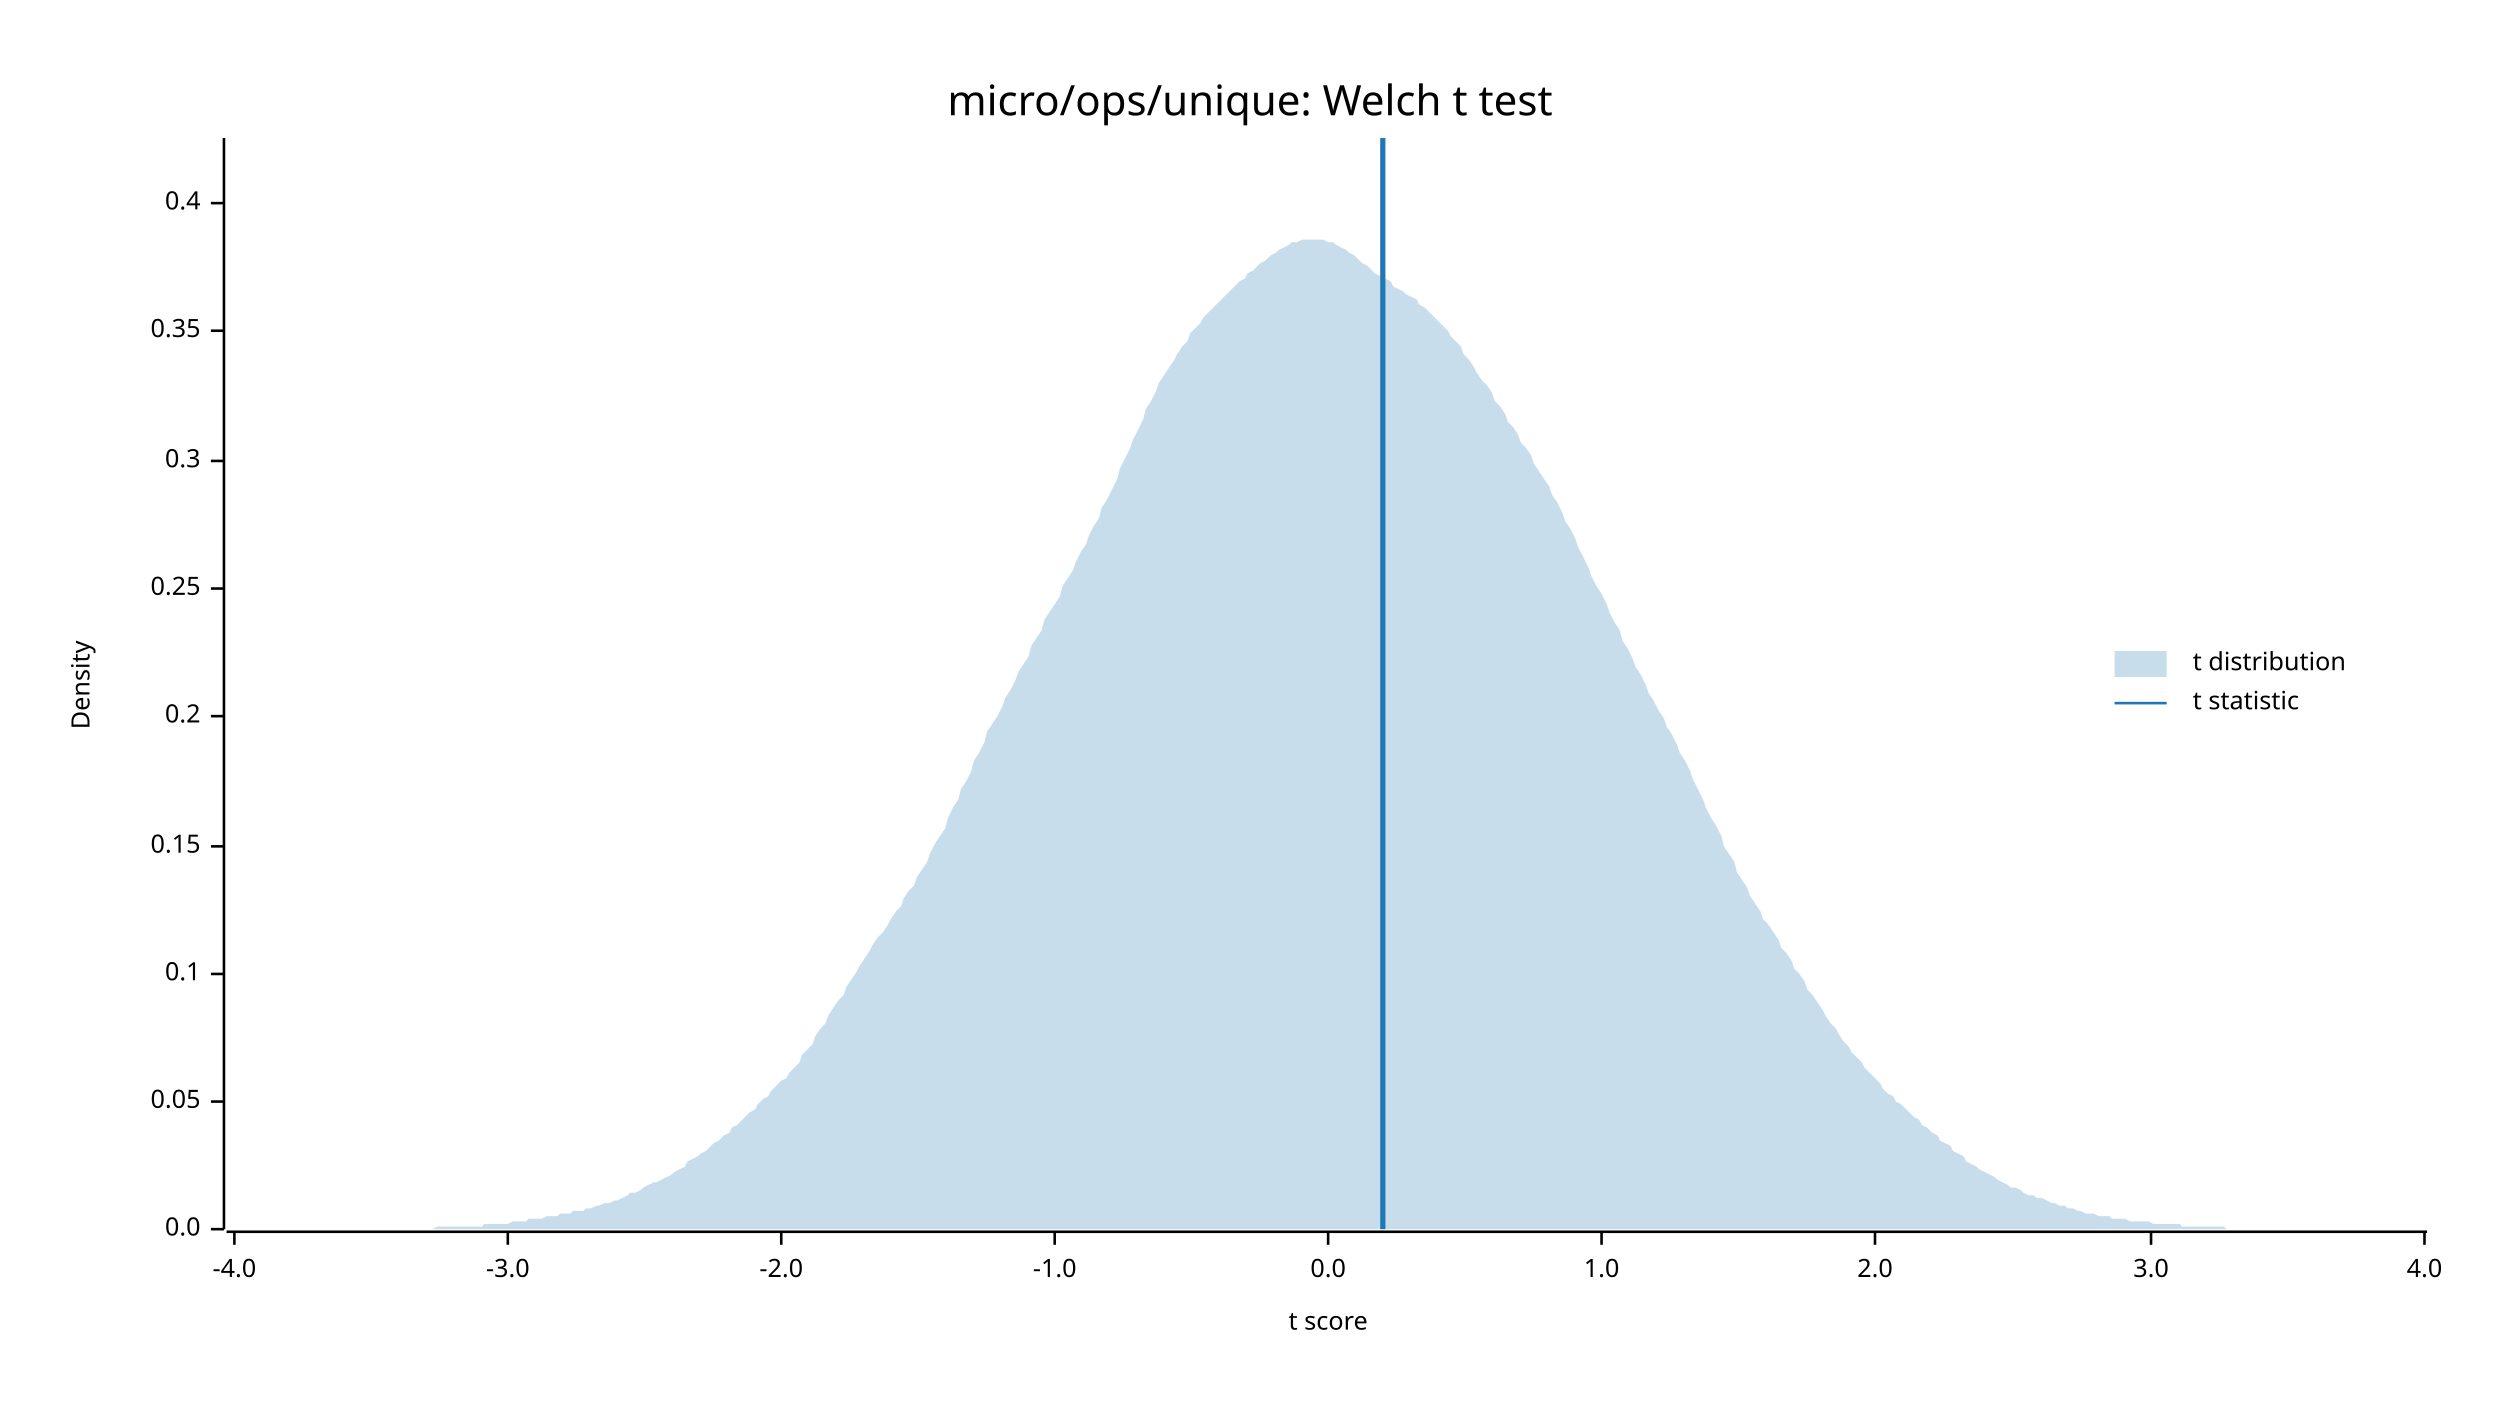
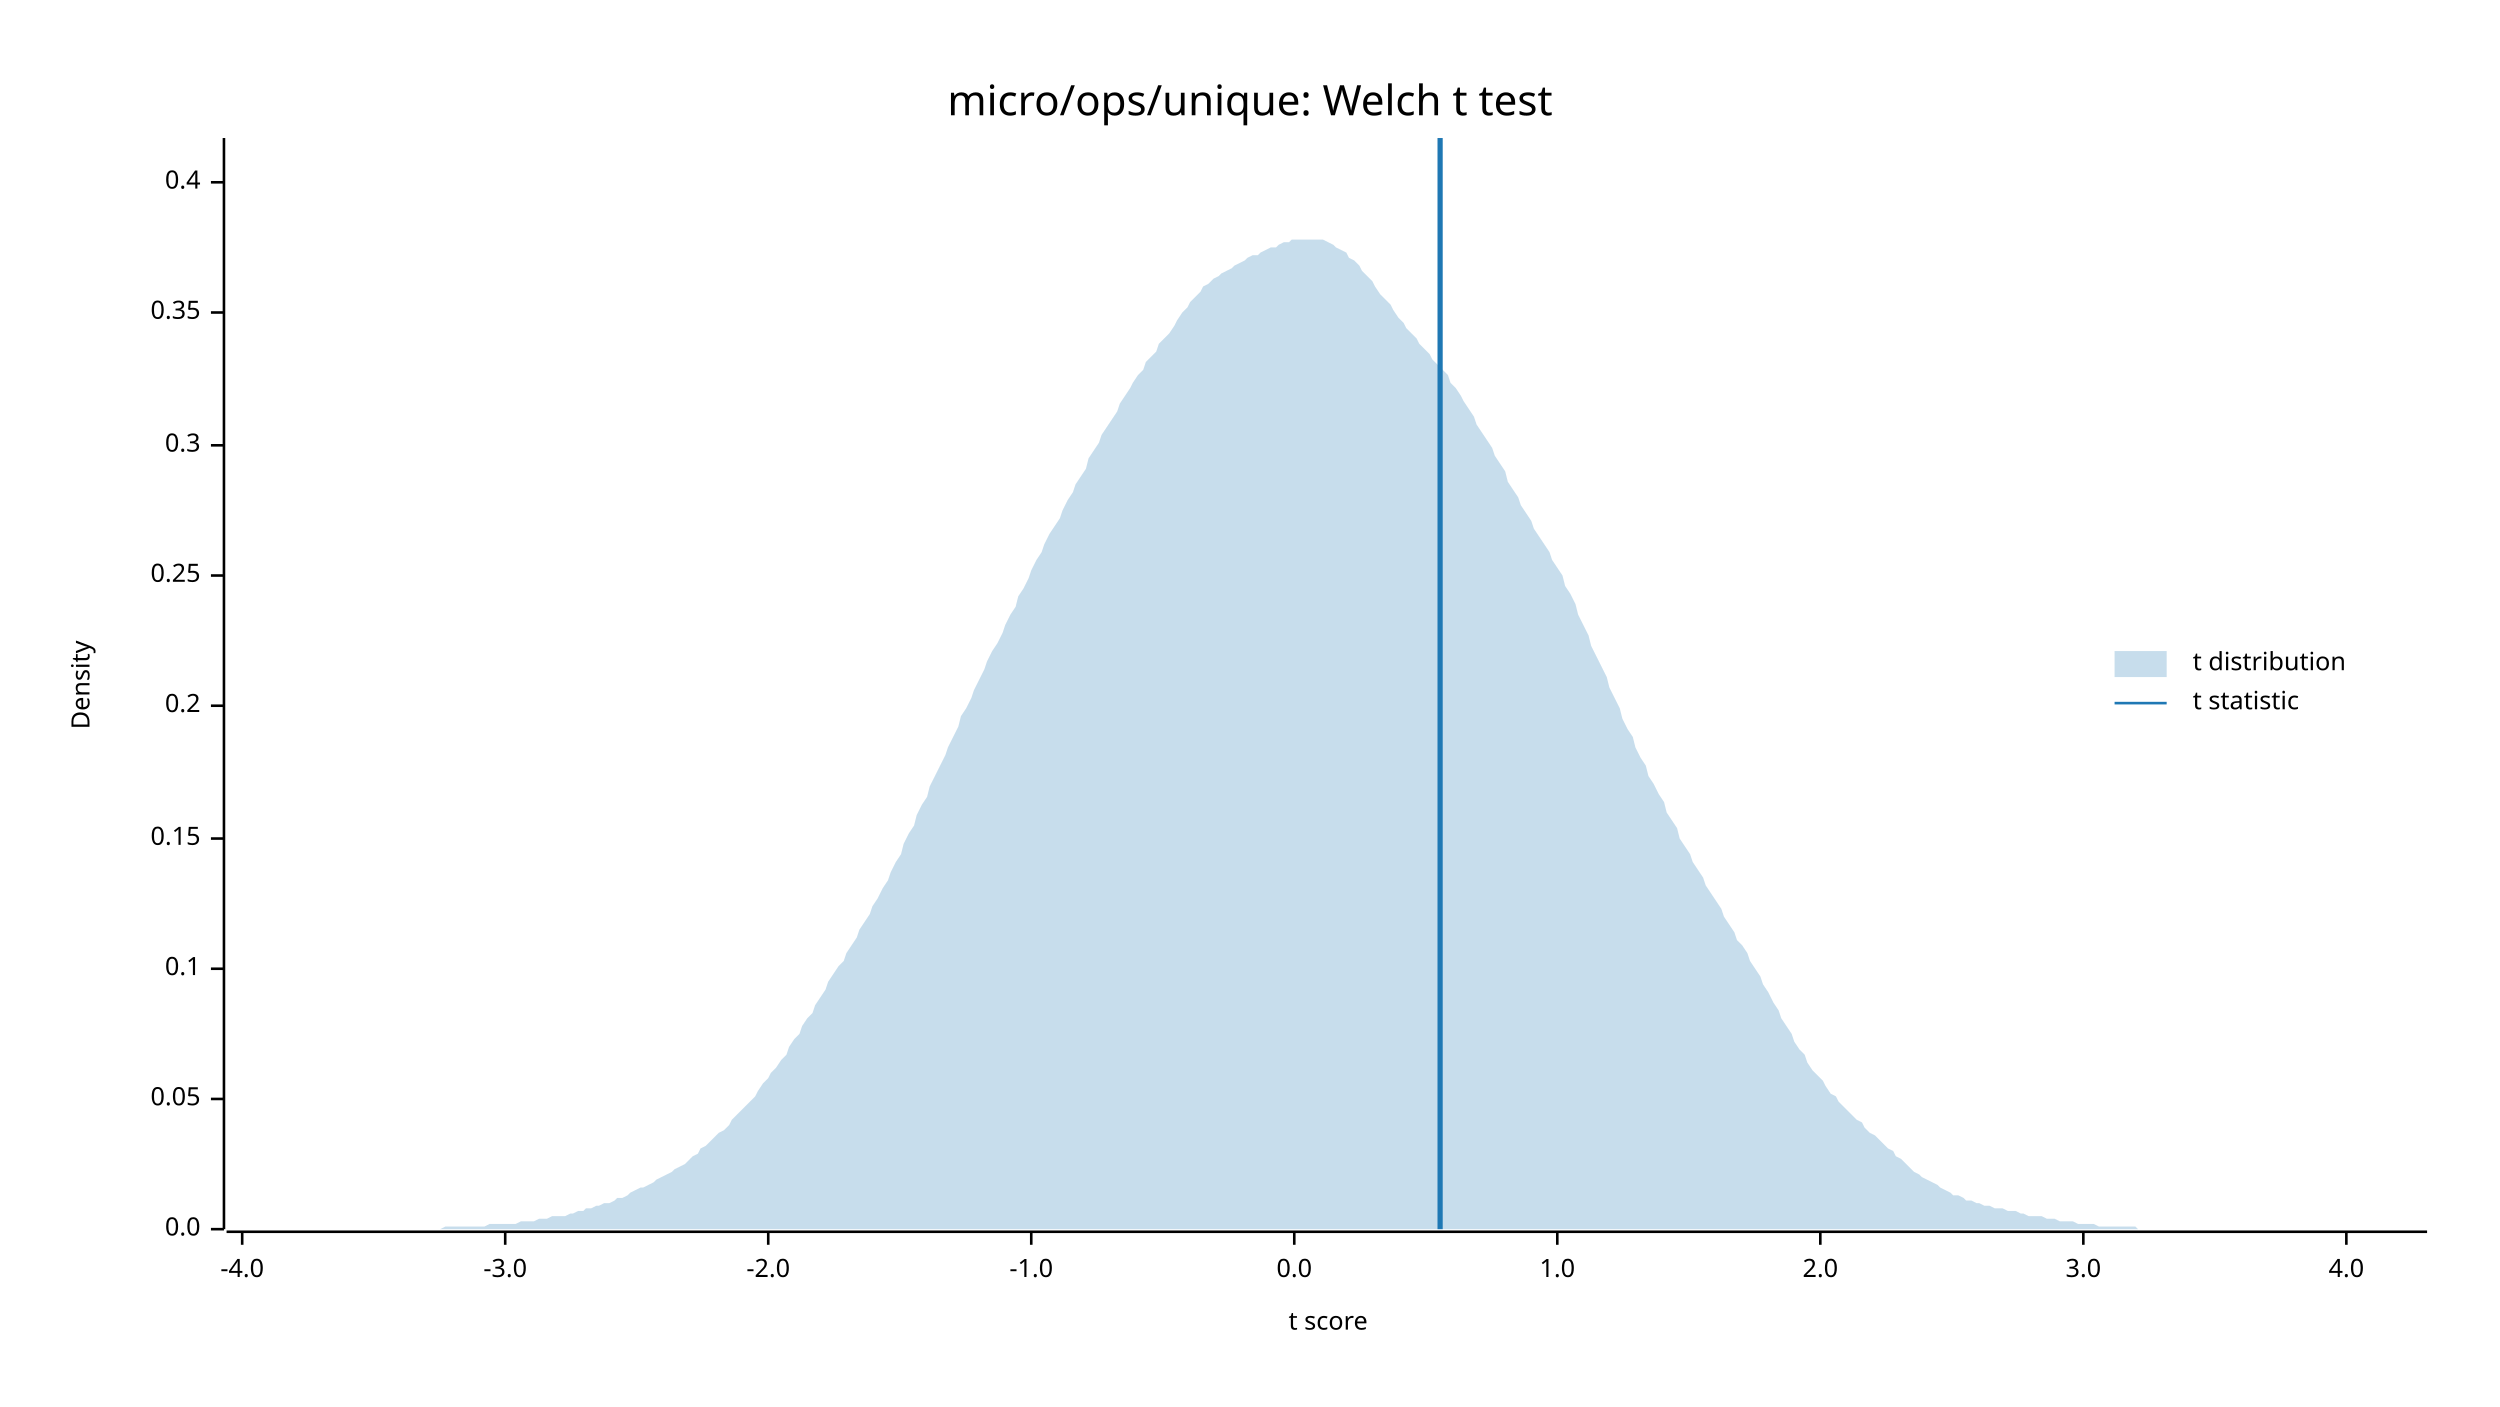
<svg xmlns="http://www.w3.org/2000/svg" width="960" height="540" viewBox="0 0 960 540">
  <text x="480" y="32" dy="0.76em" text-anchor="middle" font-family="sans-serif" font-size="16.129" opacity="1" fill="#000000">
micro/ops/unique: Welch t test
</text>
  <text x="27" y="263" dy="0.76em" text-anchor="middle" font-family="sans-serif" font-size="9.677" opacity="1" fill="#000000" transform="rotate(270, 27, 263)">
Density
</text>
  <text x="510" y="513" dy="-0.5ex" text-anchor="middle" font-family="sans-serif" font-size="9.677" opacity="1" fill="#000000">
t score
</text>
  <polyline fill="none" opacity="1" stroke="#000000" stroke-width="1" points="86,53 86,472 " />
  <text x="77" y="472" dy="0.5ex" text-anchor="end" font-family="sans-serif" font-size="9.677" opacity="1" fill="#000000">
0.0
</text>
  <polyline fill="none" opacity="1" stroke="#000000" stroke-width="1" points="81,472 86,472 " />
-   <text x="77" y="423" dy="0.5ex" text-anchor="end" font-family="sans-serif" font-size="9.677" opacity="1" fill="#000000">
+   <text x="77" y="422" dy="0.5ex" text-anchor="end" font-family="sans-serif" font-size="9.677" opacity="1" fill="#000000">
0.05
</text>
-   <polyline fill="none" opacity="1" stroke="#000000" stroke-width="1" points="81,423 86,423 " />
-   <text x="77" y="374" dy="0.5ex" text-anchor="end" font-family="sans-serif" font-size="9.677" opacity="1" fill="#000000">
+   <polyline fill="none" opacity="1" stroke="#000000" stroke-width="1" points="81,422 86,422 " />
+   <text x="77" y="372" dy="0.5ex" text-anchor="end" font-family="sans-serif" font-size="9.677" opacity="1" fill="#000000">
0.1
</text>
-   <polyline fill="none" opacity="1" stroke="#000000" stroke-width="1" points="81,374 86,374 " />
-   <text x="77" y="325" dy="0.5ex" text-anchor="end" font-family="sans-serif" font-size="9.677" opacity="1" fill="#000000">
+   <polyline fill="none" opacity="1" stroke="#000000" stroke-width="1" points="81,372 86,372 " />
+   <text x="77" y="322" dy="0.5ex" text-anchor="end" font-family="sans-serif" font-size="9.677" opacity="1" fill="#000000">
0.15
</text>
-   <polyline fill="none" opacity="1" stroke="#000000" stroke-width="1" points="81,325 86,325 " />
-   <text x="77" y="275" dy="0.5ex" text-anchor="end" font-family="sans-serif" font-size="9.677" opacity="1" fill="#000000">
+   <polyline fill="none" opacity="1" stroke="#000000" stroke-width="1" points="81,322 86,322 " />
+   <text x="77" y="271" dy="0.5ex" text-anchor="end" font-family="sans-serif" font-size="9.677" opacity="1" fill="#000000">
0.2
</text>
-   <polyline fill="none" opacity="1" stroke="#000000" stroke-width="1" points="81,275 86,275 " />
-   <text x="77" y="226" dy="0.5ex" text-anchor="end" font-family="sans-serif" font-size="9.677" opacity="1" fill="#000000">
+   <polyline fill="none" opacity="1" stroke="#000000" stroke-width="1" points="81,271 86,271 " />
+   <text x="77" y="221" dy="0.5ex" text-anchor="end" font-family="sans-serif" font-size="9.677" opacity="1" fill="#000000">
0.25
</text>
-   <polyline fill="none" opacity="1" stroke="#000000" stroke-width="1" points="81,226 86,226 " />
-   <text x="77" y="177" dy="0.5ex" text-anchor="end" font-family="sans-serif" font-size="9.677" opacity="1" fill="#000000">
+   <polyline fill="none" opacity="1" stroke="#000000" stroke-width="1" points="81,221 86,221 " />
+   <text x="77" y="171" dy="0.5ex" text-anchor="end" font-family="sans-serif" font-size="9.677" opacity="1" fill="#000000">
0.3
</text>
-   <polyline fill="none" opacity="1" stroke="#000000" stroke-width="1" points="81,177 86,177 " />
-   <text x="77" y="127" dy="0.5ex" text-anchor="end" font-family="sans-serif" font-size="9.677" opacity="1" fill="#000000">
+   <polyline fill="none" opacity="1" stroke="#000000" stroke-width="1" points="81,171 86,171 " />
+   <text x="77" y="120" dy="0.5ex" text-anchor="end" font-family="sans-serif" font-size="9.677" opacity="1" fill="#000000">
0.35
</text>
-   <polyline fill="none" opacity="1" stroke="#000000" stroke-width="1" points="81,127 86,127 " />
-   <text x="77" y="78" dy="0.5ex" text-anchor="end" font-family="sans-serif" font-size="9.677" opacity="1" fill="#000000">
+   <polyline fill="none" opacity="1" stroke="#000000" stroke-width="1" points="81,120 86,120 " />
+   <text x="77" y="70" dy="0.5ex" text-anchor="end" font-family="sans-serif" font-size="9.677" opacity="1" fill="#000000">
0.4
</text>
-   <polyline fill="none" opacity="1" stroke="#000000" stroke-width="1" points="81,78 86,78 " />
+   <polyline fill="none" opacity="1" stroke="#000000" stroke-width="1" points="81,70 86,70 " />
  <polyline fill="none" opacity="1" stroke="#000000" stroke-width="1" points="87,473 932,473 " />
-   <text x="90" y="483" dy="0.76em" text-anchor="middle" font-family="sans-serif" font-size="9.677" opacity="1" fill="#000000">
+   <text x="93" y="483" dy="0.76em" text-anchor="middle" font-family="sans-serif" font-size="9.677" opacity="1" fill="#000000">
-4.0
</text>
-   <polyline fill="none" opacity="1" stroke="#000000" stroke-width="1" points="90,473 90,478 " />
-   <text x="195" y="483" dy="0.76em" text-anchor="middle" font-family="sans-serif" font-size="9.677" opacity="1" fill="#000000">
+   <polyline fill="none" opacity="1" stroke="#000000" stroke-width="1" points="93,473 93,478 " />
+   <text x="194" y="483" dy="0.76em" text-anchor="middle" font-family="sans-serif" font-size="9.677" opacity="1" fill="#000000">
-3.0
</text>
-   <polyline fill="none" opacity="1" stroke="#000000" stroke-width="1" points="195,473 195,478 " />
-   <text x="300" y="483" dy="0.76em" text-anchor="middle" font-family="sans-serif" font-size="9.677" opacity="1" fill="#000000">
+   <polyline fill="none" opacity="1" stroke="#000000" stroke-width="1" points="194,473 194,478 " />
+   <text x="295" y="483" dy="0.76em" text-anchor="middle" font-family="sans-serif" font-size="9.677" opacity="1" fill="#000000">
-2.0
</text>
-   <polyline fill="none" opacity="1" stroke="#000000" stroke-width="1" points="300,473 300,478 " />
-   <text x="405" y="483" dy="0.76em" text-anchor="middle" font-family="sans-serif" font-size="9.677" opacity="1" fill="#000000">
+   <polyline fill="none" opacity="1" stroke="#000000" stroke-width="1" points="295,473 295,478 " />
+   <text x="396" y="483" dy="0.76em" text-anchor="middle" font-family="sans-serif" font-size="9.677" opacity="1" fill="#000000">
-1.0
</text>
-   <polyline fill="none" opacity="1" stroke="#000000" stroke-width="1" points="405,473 405,478 " />
-   <text x="510" y="483" dy="0.76em" text-anchor="middle" font-family="sans-serif" font-size="9.677" opacity="1" fill="#000000">
+   <polyline fill="none" opacity="1" stroke="#000000" stroke-width="1" points="396,473 396,478 " />
+   <text x="497" y="483" dy="0.76em" text-anchor="middle" font-family="sans-serif" font-size="9.677" opacity="1" fill="#000000">
0.0
</text>
-   <polyline fill="none" opacity="1" stroke="#000000" stroke-width="1" points="510,473 510,478 " />
-   <text x="615" y="483" dy="0.76em" text-anchor="middle" font-family="sans-serif" font-size="9.677" opacity="1" fill="#000000">
+   <polyline fill="none" opacity="1" stroke="#000000" stroke-width="1" points="497,473 497,478 " />
+   <text x="598" y="483" dy="0.76em" text-anchor="middle" font-family="sans-serif" font-size="9.677" opacity="1" fill="#000000">
1.0
</text>
-   <polyline fill="none" opacity="1" stroke="#000000" stroke-width="1" points="615,473 615,478 " />
-   <text x="720" y="483" dy="0.76em" text-anchor="middle" font-family="sans-serif" font-size="9.677" opacity="1" fill="#000000">
+   <polyline fill="none" opacity="1" stroke="#000000" stroke-width="1" points="598,473 598,478 " />
+   <text x="699" y="483" dy="0.76em" text-anchor="middle" font-family="sans-serif" font-size="9.677" opacity="1" fill="#000000">
2.0
</text>
-   <polyline fill="none" opacity="1" stroke="#000000" stroke-width="1" points="720,473 720,478 " />
-   <text x="826" y="483" dy="0.76em" text-anchor="middle" font-family="sans-serif" font-size="9.677" opacity="1" fill="#000000">
+   <polyline fill="none" opacity="1" stroke="#000000" stroke-width="1" points="699,473 699,478 " />
+   <text x="800" y="483" dy="0.76em" text-anchor="middle" font-family="sans-serif" font-size="9.677" opacity="1" fill="#000000">
3.0
</text>
-   <polyline fill="none" opacity="1" stroke="#000000" stroke-width="1" points="826,473 826,478 " />
-   <text x="931" y="483" dy="0.76em" text-anchor="middle" font-family="sans-serif" font-size="9.677" opacity="1" fill="#000000">
+   <polyline fill="none" opacity="1" stroke="#000000" stroke-width="1" points="800,473 800,478 " />
+   <text x="901" y="483" dy="0.76em" text-anchor="middle" font-family="sans-serif" font-size="9.677" opacity="1" fill="#000000">
4.0
</text>
-   <polyline fill="none" opacity="1" stroke="#000000" stroke-width="1" points="931,473 931,478 " />
-   <polygon opacity="0.25" fill="#1F78B4" points="87,472 88,472 90,472 92,472 93,472 95,472 97,472 98,472 100,472 102,472 103,472 105,472 107,472 109,472 110,472 112,472 114,472 115,472 117,472 119,472 120,472 122,472 124,472 125,472 127,472 129,472 131,472 132,472 134,472 136,472 137,472 139,472 141,472 142,472 144,472 146,472 147,472 149,472 151,472 153,472 154,472 156,472 158,472 159,472 161,472 163,472 164,472 166,472 168,471 169,471 171,471 173,471 175,471 176,471 178,471 180,471 181,471 183,471 185,471 186,470 188,470 190,470 191,470 193,470 195,470 197,469 198,469 200,469 202,469 203,468 205,468 207,468 208,468 210,467 212,467 214,467 215,466 217,466 219,466 220,465 222,465 224,465 225,464 227,464 229,463 230,463 232,462 234,462 236,461 237,461 239,460 241,459 242,458 244,458 246,457 247,456 249,455 251,454 252,454 254,453 256,452 258,451 259,450 261,449 263,448 264,446 266,445 268,444 269,443 271,442 273,440 274,439 276,438 278,436 280,435 281,433 283,432 285,430 286,429 288,427 290,426 291,424 293,422 295,421 296,419 298,417 300,415 302,414 303,412 305,410 307,408 308,405 310,403 312,401 313,398 315,395 317,393 318,390 320,387 322,384 324,382 325,379 327,376 329,373 330,371 332,368 334,365 335,363 337,360 339,358 341,355 342,353 344,350 346,348 347,345 349,342 351,340 352,337 354,334 356,331 357,328 359,324 361,321 363,318 364,314 366,310 368,307 369,303 371,300 373,296 374,292 376,289 378,285 379,281 381,278 383,275 385,271 386,268 388,265 390,261 391,258 393,255 395,252 396,248 398,245 400,242 401,238 403,235 405,232 407,229 408,225 410,222 412,219 413,216 415,212 417,209 418,206 420,202 422,199 423,195 425,192 427,188 429,184 430,180 432,176 434,172 435,169 437,165 439,161 440,157 442,154 444,150 445,147 447,144 449,141 451,138 452,136 454,133 456,131 457,128 459,126 461,124 462,122 464,120 466,118 468,116 469,115 471,113 473,111 474,110 476,108 478,107 479,105 481,104 483,102 484,101 486,100 488,98 490,97 491,96 493,95 495,94 496,93 498,93 500,92 501,92 503,92 505,92 506,92 508,92 510,93 512,93 513,94 515,95 517,96 518,97 520,98 522,100 523,101 525,102 527,104 528,105 530,106 532,107 534,108 535,110 537,111 539,112 540,113 542,114 544,115 545,117 547,118 549,120 550,121 552,123 554,125 556,127 557,129 559,131 561,133 562,136 564,138 566,141 567,143 569,146 571,148 573,151 574,154 576,156 578,159 579,162 581,164 583,167 584,170 586,172 588,175 589,178 591,181 593,184 595,187 596,190 598,193 600,197 601,200 603,203 605,207 606,210 608,214 610,218 611,221 613,225 615,228 617,232 618,235 620,239 622,242 623,246 625,249 627,253 628,256 630,259 632,263 633,266 635,269 637,273 639,276 640,279 642,282 644,286 645,289 647,292 649,296 650,299 652,303 654,307 655,310 657,314 659,317 661,321 662,325 664,328 666,331 667,335 669,338 671,341 672,344 674,347 676,350 677,353 679,355 681,358 683,361 684,364 686,366 688,369 689,372 691,374 693,377 694,380 696,382 698,385 700,388 701,390 703,393 705,395 706,397 708,400 710,402 711,404 713,406 715,408 716,410 718,412 720,414 722,416 723,418 725,420 727,421 728,423 730,424 732,426 733,427 735,429 737,430 738,432 740,433 742,435 744,436 745,438 747,439 749,440 750,442 752,443 754,444 755,446 757,447 759,448 760,449 762,450 764,451 766,452 767,453 769,454 771,455 772,456 774,456 776,457 777,458 779,459 781,459 782,460 784,460 786,461 788,462 789,462 791,463 793,463 794,464 796,464 798,465 799,465 801,466 803,466 804,466 806,467 808,467 810,467 811,468 813,468 815,468 816,468 818,469 820,469 821,469 823,469 825,469 827,470 828,470 830,470 832,470 833,470 835,470 837,470 838,471 840,471 842,471 843,471 845,471 847,471 849,471 850,471 852,471 854,471 855,472 857,472 859,472 860,472 862,472 864,472 865,472 867,472 869,472 871,472 872,472 874,472 876,472 877,472 879,472 881,472 882,472 884,472 886,472 887,472 889,472 891,472 893,472 894,472 896,472 898,472 899,472 901,472 903,472 904,472 906,472 908,472 909,472 911,472 913,472 915,472 916,472 918,472 920,472 921,472 923,472 925,472 926,472 928,472 930,472 932,472 932,472 87,472 " />
-   <polyline fill="none" opacity="1" stroke="#1F78B4" stroke-width="2" points="531,472 531,53 " />
+   <polyline fill="none" opacity="1" stroke="#000000" stroke-width="1" points="901,473 901,478 " />
+   <polygon opacity="0.25" fill="#1F78B4" points="87,472 88,472 90,472 92,472 93,472 95,472 97,472 98,472 100,472 102,472 103,472 105,472 107,472 109,472 110,472 112,472 114,472 115,472 117,472 119,472 120,472 122,472 124,472 125,472 127,472 129,472 131,472 132,472 134,472 136,472 137,472 139,472 141,472 142,472 144,472 146,472 147,472 149,472 151,472 153,472 154,472 156,472 158,472 159,472 161,472 163,472 164,472 166,472 168,472 169,472 171,471 173,471 175,471 176,471 178,471 180,471 181,471 183,471 185,471 186,471 188,470 190,470 191,470 193,470 195,470 197,470 198,470 200,469 202,469 203,469 205,469 207,468 208,468 210,468 212,467 214,467 215,467 217,467 219,466 220,466 222,465 224,465 225,464 227,464 229,463 230,463 232,462 234,462 236,461 237,460 239,460 241,459 242,458 244,457 246,456 247,456 249,455 251,454 252,453 254,452 256,451 258,450 259,449 261,448 263,447 264,446 266,444 268,443 269,441 271,440 273,438 274,437 276,435 278,434 280,432 281,430 283,428 285,426 286,425 288,423 290,421 291,419 293,416 295,414 296,412 298,410 300,407 302,405 303,402 305,399 307,397 308,394 310,391 312,389 313,386 315,383 317,380 318,377 320,374 322,371 324,369 325,366 327,363 329,360 330,357 332,354 334,351 335,348 337,345 339,341 341,338 342,335 344,331 346,328 347,324 349,320 351,317 352,313 354,309 356,306 357,302 359,298 361,294 363,290 364,287 366,283 368,279 369,275 371,272 373,268 374,265 376,261 378,257 379,254 381,250 383,247 385,243 386,240 388,236 390,233 391,229 393,226 395,222 396,219 398,215 400,212 401,209 403,205 405,202 407,199 408,196 410,192 412,189 413,186 415,183 417,180 418,176 420,173 422,170 423,167 425,164 427,161 429,158 430,155 432,152 434,149 435,147 437,144 439,142 440,139 442,137 444,135 445,132 447,130 449,128 451,125 452,123 454,120 456,118 457,116 459,114 461,112 462,110 464,109 466,107 468,106 469,105 471,104 473,103 474,102 476,101 478,100 479,99 481,98 483,98 484,97 486,96 488,95 490,95 491,94 493,93 495,93 496,92 498,92 500,92 501,92 503,92 505,92 506,92 508,92 510,93 512,94 513,95 515,96 517,97 518,99 520,100 522,102 523,104 525,106 527,108 528,110 530,113 532,115 534,117 535,119 537,122 539,124 540,126 542,128 544,130 545,132 547,134 549,136 550,138 552,140 554,142 556,144 557,147 559,149 561,152 562,154 564,157 566,160 567,163 569,166 571,169 573,172 574,175 576,178 578,181 579,185 581,188 583,191 584,194 586,197 588,200 589,203 591,206 593,209 595,212 596,215 598,218 600,221 601,225 603,228 605,232 606,236 608,240 610,244 611,248 613,252 615,256 617,260 618,264 620,268 622,272 623,276 625,280 627,283 628,287 630,291 632,294 633,298 635,301 637,305 639,308 640,312 642,315 644,318 645,322 647,325 649,328 650,331 652,334 654,337 655,340 657,343 659,346 661,349 662,352 664,355 666,358 667,361 669,363 671,366 672,369 674,372 676,375 677,378 679,381 681,385 683,388 684,391 686,394 688,397 689,400 691,403 693,405 694,408 696,411 698,413 700,415 701,417 703,420 705,421 706,423 708,425 710,427 711,428 713,430 715,431 716,433 718,435 720,436 722,438 723,439 725,441 727,442 728,444 730,445 732,447 733,448 735,450 737,451 738,452 740,453 742,454 744,455 745,456 747,457 749,458 750,459 752,459 754,460 755,461 757,461 759,462 760,462 762,463 764,463 766,464 767,464 769,464 771,465 772,465 774,465 776,466 777,466 779,467 781,467 782,467 784,467 786,468 788,468 789,468 791,469 793,469 794,469 796,469 798,470 799,470 801,470 803,470 804,470 806,471 808,471 810,471 811,471 813,471 815,471 816,471 818,471 820,471 821,472 823,472 825,472 827,472 828,472 830,472 832,472 833,472 835,472 837,472 838,472 840,472 842,472 843,472 845,472 847,472 849,472 850,472 852,472 854,472 855,472 857,472 859,472 860,472 862,472 864,472 865,472 867,472 869,472 871,472 872,472 874,472 876,472 877,472 879,472 881,472 882,472 884,472 886,472 887,472 889,472 891,472 893,472 894,472 896,472 898,472 899,472 901,472 903,472 904,472 906,472 908,472 909,472 911,472 913,472 915,472 916,472 918,472 920,472 921,472 923,472 925,472 926,472 928,472 930,472 932,472 932,472 87,472 " />
+   <polyline fill="none" opacity="1" stroke="#1F78B4" stroke-width="2" points="553,472 553,53 " />
  <text x="842" y="250" dy="0.76em" text-anchor="start" font-family="sans-serif" font-size="9.677" opacity="1" fill="#000000">
t distribution
</text>
  <text x="842" y="265" dy="0.76em" text-anchor="start" font-family="sans-serif" font-size="9.677" opacity="1" fill="#000000">
t statistic
</text>
  <rect x="812" y="250" width="20" height="10" opacity="0.25" fill="#1F78B4" stroke="none" />
  <polyline fill="none" opacity="1" stroke="#1F78B4" stroke-width="1" points="812,270 832,270 " />
</svg>
